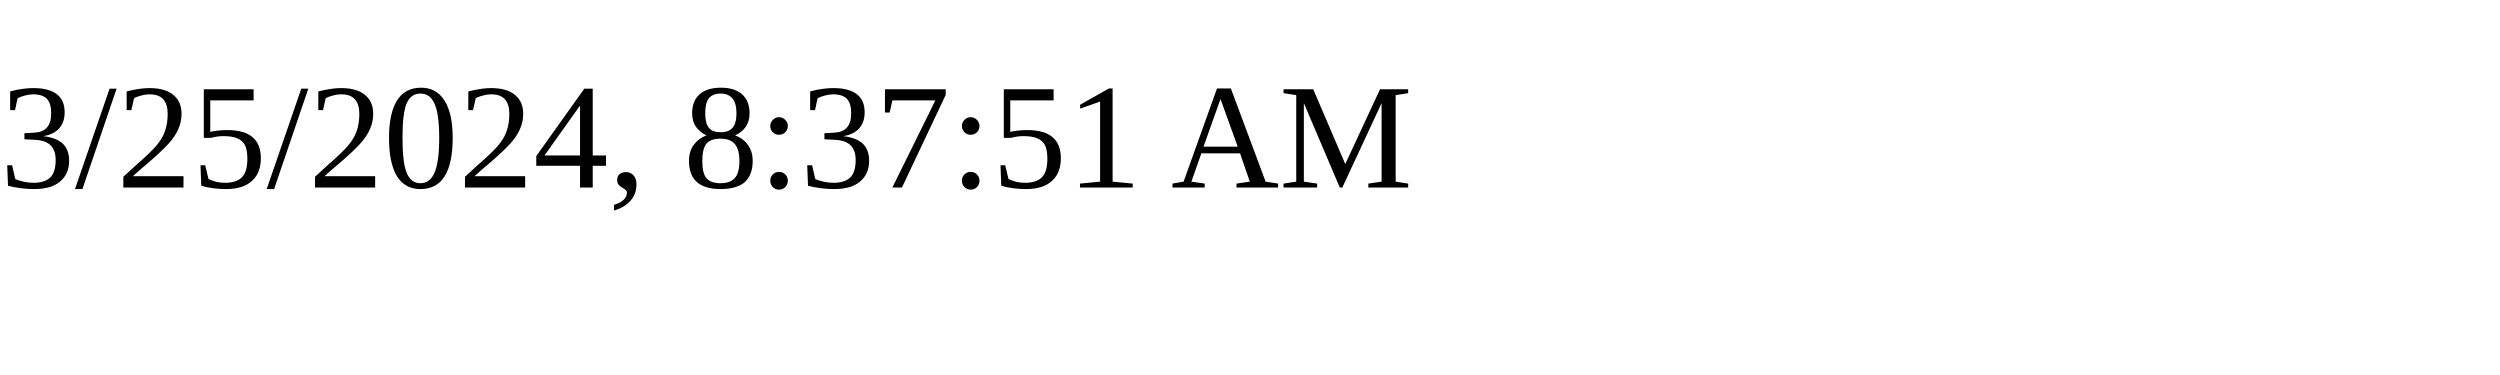
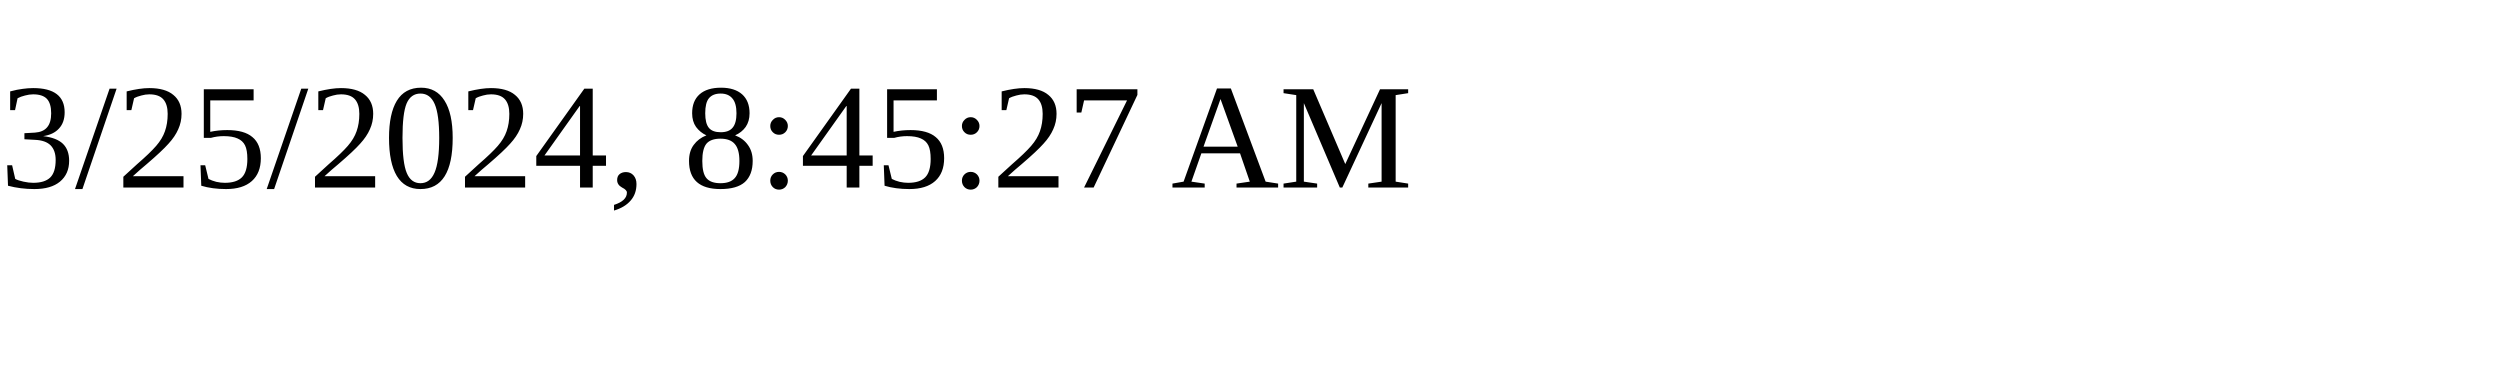
<svg xmlns="http://www.w3.org/2000/svg" height="30" width="200">
-   <text x="0" y="15">3/25/2024, 8:37:51 AM</text>
+   <text x="0" y="15">3/25/2024, 8:45:27 AM</text>
</svg>
